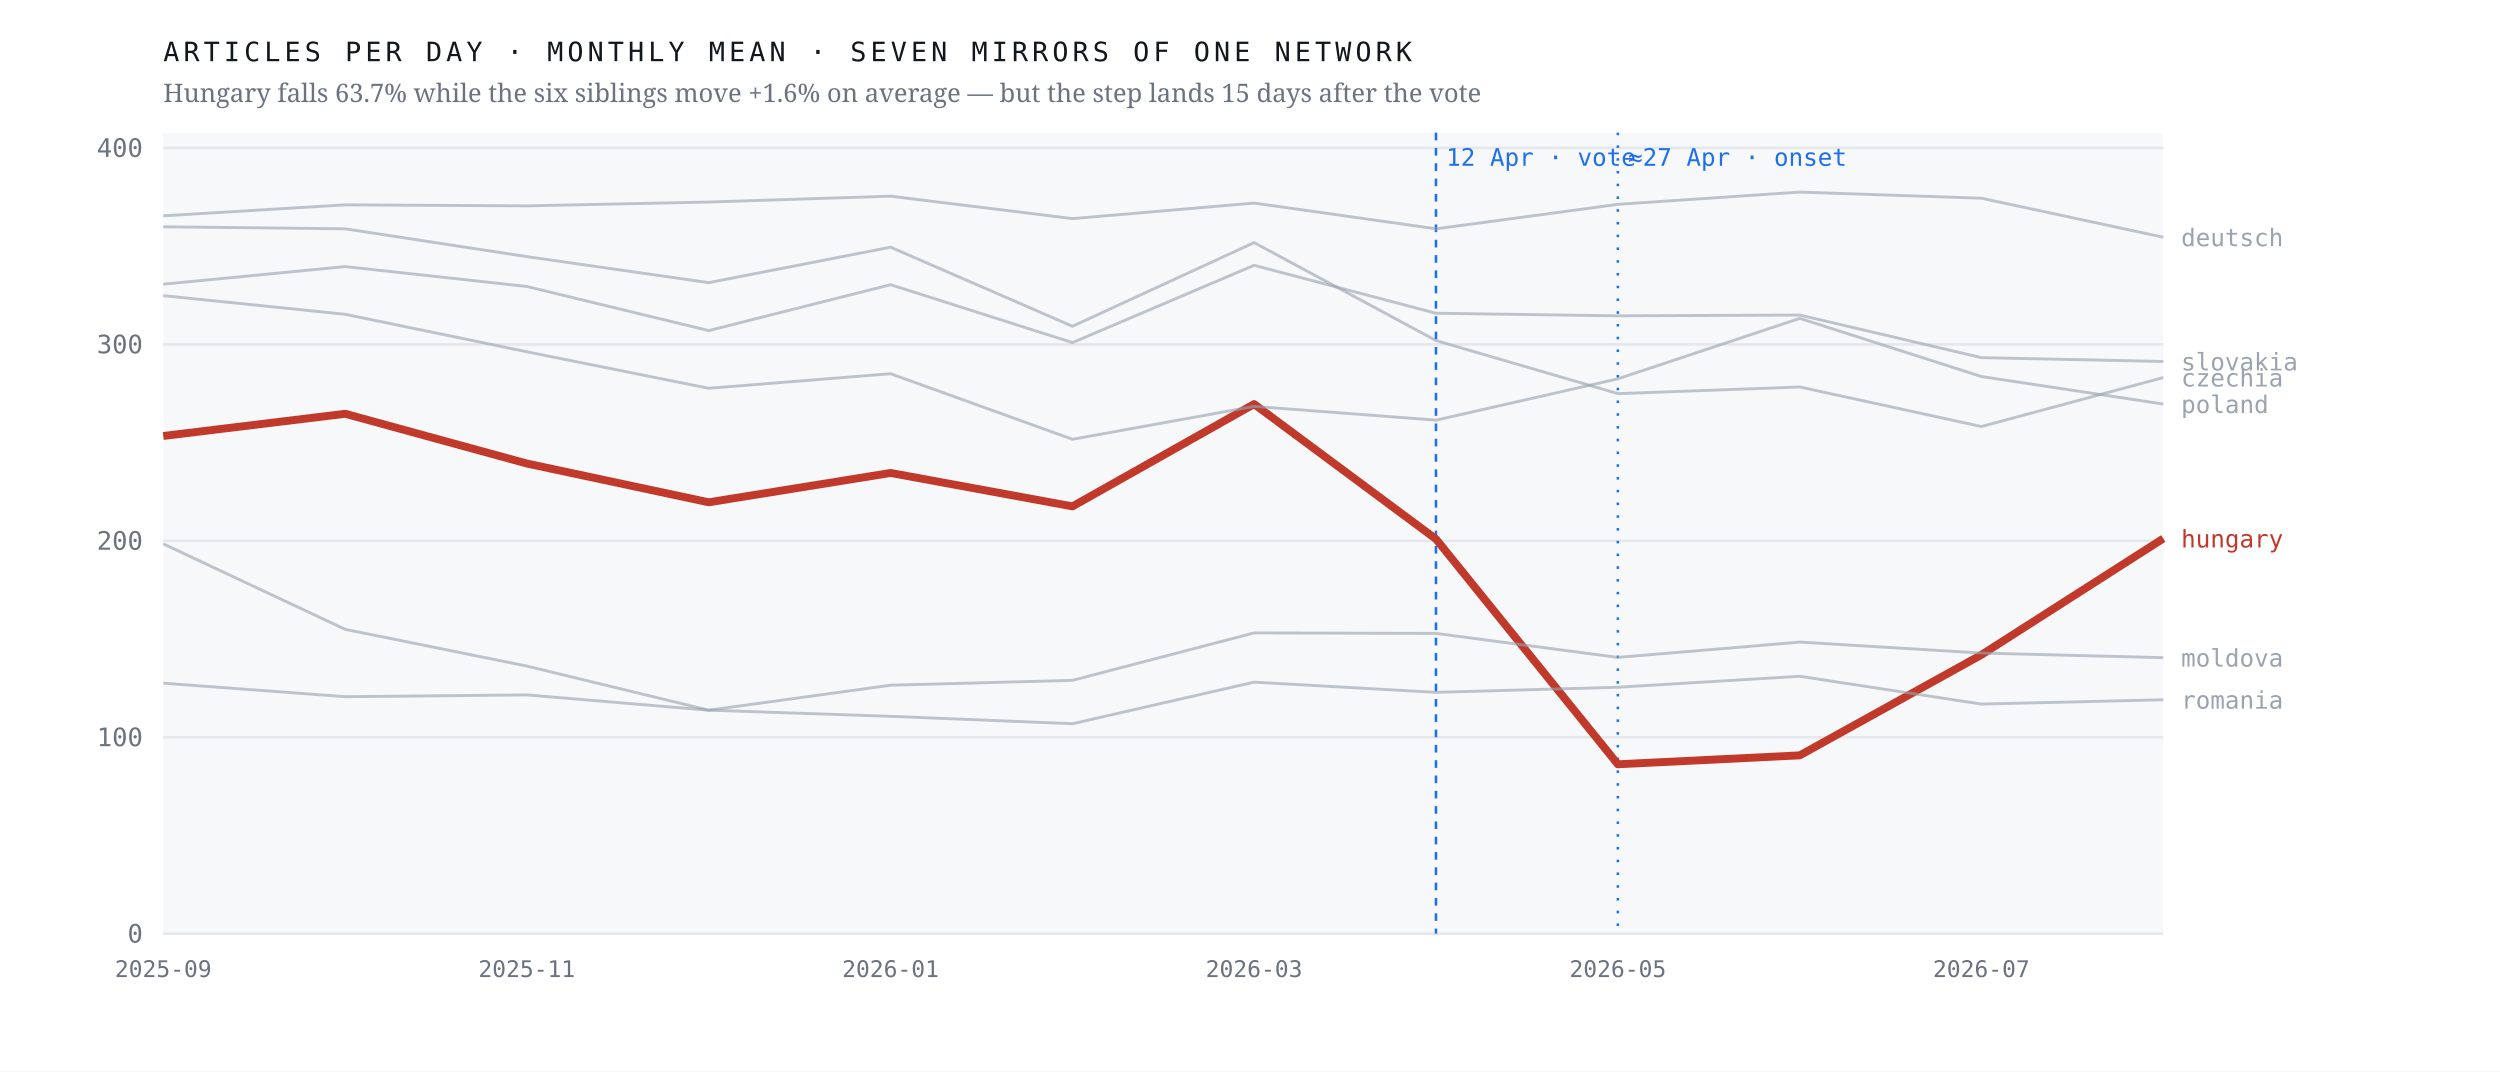
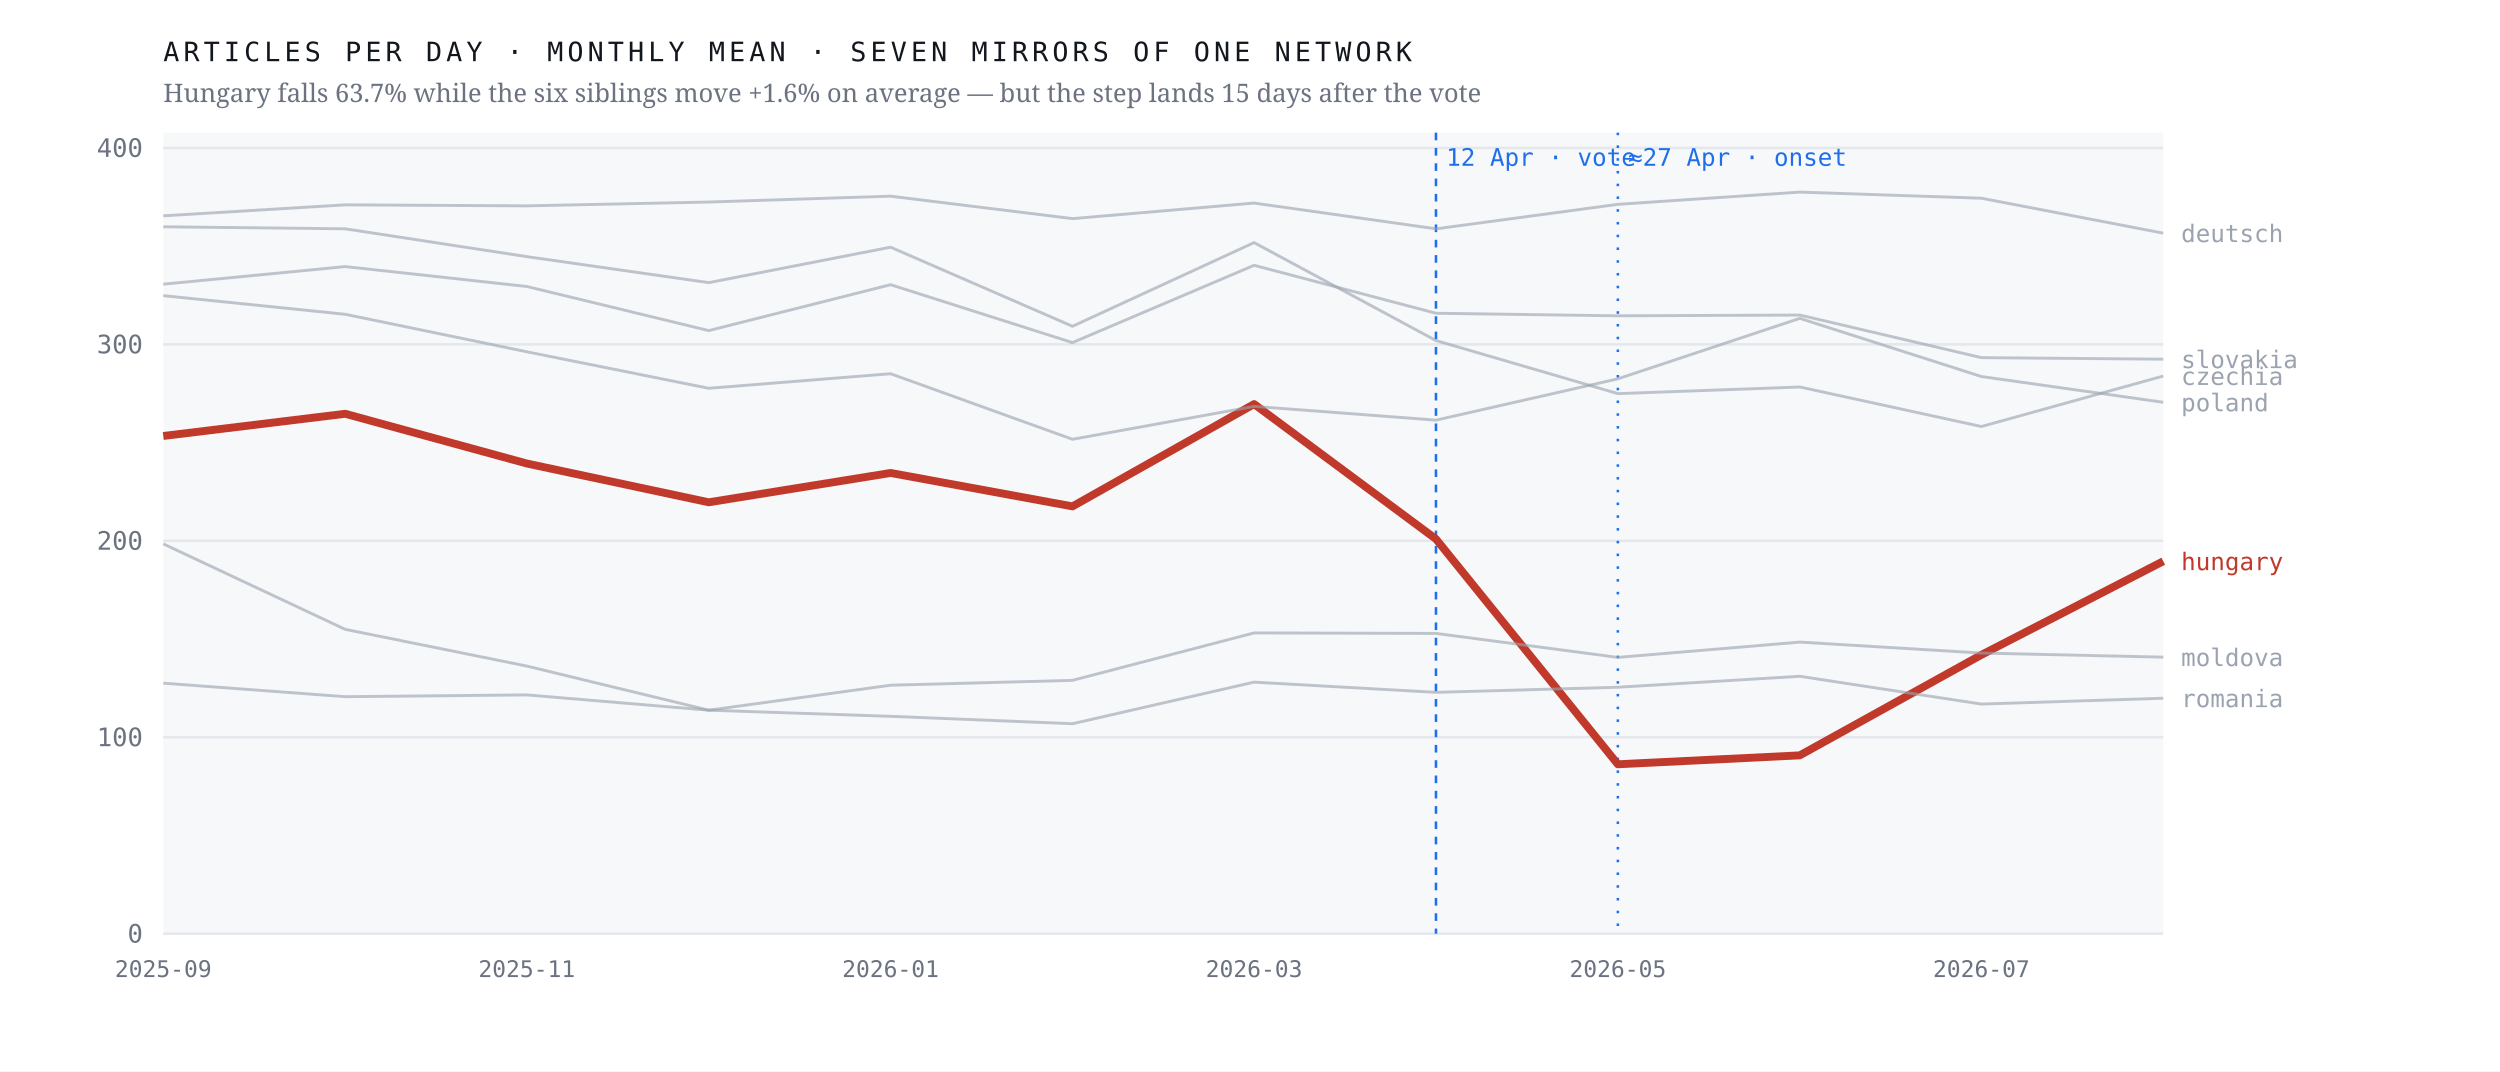
<svg xmlns="http://www.w3.org/2000/svg" viewBox="0 0 980 420" width="980" height="420" role="img" aria-label="Monthly output of seven mirrors of one network; the Hungarian line falls 63.7% after April 2026 while the six others hold roughly flat">
  <rect width="980" height="420" fill="#ffffff" />
  <rect x="64" y="52" width="784" height="314" fill="#f7f8fa" />
  <line x1="64" y1="366.0" x2="848" y2="366.0" stroke="#e4e7eb" stroke-width="1" />
  <text x="56.0" y="369.5" font-family="ui-monospace,'IBM Plex Mono',Menlo,monospace" font-size="10" font-weight="400" letter-spacing="0" fill="#6b7280" text-anchor="end">0</text>
  <line x1="64" y1="289.0" x2="848" y2="289.0" stroke="#e4e7eb" stroke-width="1" />
  <text x="56.0" y="292.5" font-family="ui-monospace,'IBM Plex Mono',Menlo,monospace" font-size="10" font-weight="400" letter-spacing="0" fill="#6b7280" text-anchor="end">100</text>
  <line x1="64" y1="212.0" x2="848" y2="212.0" stroke="#e4e7eb" stroke-width="1" />
  <text x="56.0" y="215.5" font-family="ui-monospace,'IBM Plex Mono',Menlo,monospace" font-size="10" font-weight="400" letter-spacing="0" fill="#6b7280" text-anchor="end">200</text>
  <line x1="64" y1="135.0" x2="848" y2="135.0" stroke="#e4e7eb" stroke-width="1" />
  <text x="56.0" y="138.5" font-family="ui-monospace,'IBM Plex Mono',Menlo,monospace" font-size="10" font-weight="400" letter-spacing="0" fill="#6b7280" text-anchor="end">300</text>
  <line x1="64" y1="58.0" x2="848" y2="58.0" stroke="#e4e7eb" stroke-width="1" />
  <text x="56.0" y="61.5" font-family="ui-monospace,'IBM Plex Mono',Menlo,monospace" font-size="10" font-weight="400" letter-spacing="0" fill="#6b7280" text-anchor="end">400</text>
  <line x1="562.9" y1="52" x2="562.9" y2="366" stroke="#1f6feb" stroke-width="1" stroke-dasharray="3 3" />
  <text x="566.9" y="65.0" font-family="ui-monospace,'IBM Plex Mono',Menlo,monospace" font-size="9.5" font-weight="400" letter-spacing="0" fill="#1f6feb" text-anchor="start">12 Apr · vote</text>
  <line x1="634.2" y1="52" x2="634.2" y2="366" stroke="#1f6feb" stroke-width="1" stroke-dasharray="1 4" />
  <text x="638.2" y="65.0" font-family="ui-monospace,'IBM Plex Mono',Menlo,monospace" font-size="9.5" font-weight="400" letter-spacing="0" fill="#1f6feb" text-anchor="start">≈27 Apr · onset</text>
-   <polyline points="64.0,170.9 135.3,162.2 206.5,181.7 277.8,196.9 349.1,185.4 420.4,198.5 491.6,158.4 562.9,211.3 634.2,299.6 705.5,296.1 776.7,256.7 848.0,211.1" fill="none" stroke="#c0392b" stroke-width="3.1" stroke-opacity="1" stroke-linejoin="round" />
-   <text x="855.0" y="214.6" font-family="ui-monospace,'IBM Plex Mono',Menlo,monospace" font-size="9.5" font-weight="500" letter-spacing="0" fill="#c0392b" text-anchor="start">hungary</text>
-   <polyline points="64.0,88.9 135.3,89.7 206.5,100.6 277.8,110.8 349.1,96.9 420.4,127.9 491.6,95.1 562.9,133.5 634.2,154.3 705.5,151.7 776.7,167.2 848.0,148.0" fill="none" stroke="#9aa3af" stroke-width="1.15" stroke-opacity="0.62" stroke-linejoin="round" />
-   <text x="855.0" y="151.5" font-family="ui-monospace,'IBM Plex Mono',Menlo,monospace" font-size="9.5" font-weight="400" letter-spacing="0" fill="#9aa3af" text-anchor="start">czechia</text>
-   <polyline points="64.0,84.6 135.3,80.3 206.5,80.7 277.8,79.2 349.1,76.9 420.4,85.7 491.6,79.6 562.9,89.7 634.2,80.1 705.5,75.3 776.7,77.7 848.0,93.0" fill="none" stroke="#9aa3af" stroke-width="1.15" stroke-opacity="0.62" stroke-linejoin="round" />
-   <text x="855.0" y="96.5" font-family="ui-monospace,'IBM Plex Mono',Menlo,monospace" font-size="9.5" font-weight="400" letter-spacing="0" fill="#9aa3af" text-anchor="start">deutsch</text>
-   <polyline points="64.0,213.2 135.3,246.7 206.5,261.1 277.8,278.4 349.1,268.6 420.4,266.7 491.6,248.1 562.9,248.3 634.2,257.7 705.5,251.7 776.7,256.0 848.0,257.8" fill="none" stroke="#9aa3af" stroke-width="1.15" stroke-opacity="0.62" stroke-linejoin="round" />
-   <text x="855.0" y="261.3" font-family="ui-monospace,'IBM Plex Mono',Menlo,monospace" font-size="9.5" font-weight="400" letter-spacing="0" fill="#9aa3af" text-anchor="start">moldova</text>
-   <polyline points="64.0,115.9 135.3,123.2 206.5,137.9 277.8,152.2 349.1,146.5 420.4,172.2 491.6,159.3 562.9,164.7 634.2,148.5 705.5,124.8 776.7,147.6 848.0,158.4" fill="none" stroke="#9aa3af" stroke-width="1.15" stroke-opacity="0.62" stroke-linejoin="round" />
-   <text x="855.0" y="161.9" font-family="ui-monospace,'IBM Plex Mono',Menlo,monospace" font-size="9.5" font-weight="400" letter-spacing="0" fill="#9aa3af" text-anchor="start">poland</text>
-   <polyline points="64.0,267.8 135.3,273.1 206.5,272.4 277.8,278.4 349.1,280.8 420.4,283.7 491.6,267.4 562.9,271.4 634.2,269.4 705.5,265.1 776.7,276.0 848.0,274.3" fill="none" stroke="#9aa3af" stroke-width="1.15" stroke-opacity="0.62" stroke-linejoin="round" />
-   <text x="855.0" y="277.8" font-family="ui-monospace,'IBM Plex Mono',Menlo,monospace" font-size="9.5" font-weight="400" letter-spacing="0" fill="#9aa3af" text-anchor="start">romania</text>
-   <polyline points="64.0,111.4 135.3,104.5 206.5,112.3 277.8,129.6 349.1,111.6 420.4,134.3 491.6,104.0 562.9,122.8 634.2,123.8 705.5,123.5 776.7,140.2 848.0,141.7" fill="none" stroke="#9aa3af" stroke-width="1.15" stroke-opacity="0.62" stroke-linejoin="round" />
-   <text x="855.0" y="145.2" font-family="ui-monospace,'IBM Plex Mono',Menlo,monospace" font-size="9.5" font-weight="400" letter-spacing="0" fill="#9aa3af" text-anchor="start">slovakia</text>
+   <polyline points="64.0,170.9 135.3,162.2 206.5,181.7 277.8,196.9 349.1,185.4 420.4,198.5 491.6,158.4 562.9,211.3 634.2,299.6 705.5,296.1 776.7,256.7 848.0,220.0" fill="none" stroke="#c0392b" stroke-width="3.1" stroke-opacity="1" stroke-linejoin="round" />
+   <text x="855.0" y="223.5" font-family="ui-monospace,'IBM Plex Mono',Menlo,monospace" font-size="9.5" font-weight="500" letter-spacing="0" fill="#c0392b" text-anchor="start">hungary</text>
+   <polyline points="64.0,88.9 135.3,89.7 206.5,100.6 277.8,110.8 349.1,96.9 420.4,127.9 491.6,95.1 562.9,133.5 634.2,154.3 705.5,151.7 776.7,167.2 848.0,147.4" fill="none" stroke="#9aa3af" stroke-width="1.15" stroke-opacity="0.62" stroke-linejoin="round" />
+   <text x="855.0" y="150.9" font-family="ui-monospace,'IBM Plex Mono',Menlo,monospace" font-size="9.5" font-weight="400" letter-spacing="0" fill="#9aa3af" text-anchor="start">czechia</text>
+   <polyline points="64.0,84.6 135.3,80.3 206.5,80.7 277.8,79.2 349.1,76.9 420.4,85.7 491.6,79.6 562.9,89.7 634.2,80.1 705.5,75.3 776.7,77.7 848.0,91.4" fill="none" stroke="#9aa3af" stroke-width="1.15" stroke-opacity="0.62" stroke-linejoin="round" />
+   <text x="855.0" y="94.9" font-family="ui-monospace,'IBM Plex Mono',Menlo,monospace" font-size="9.5" font-weight="400" letter-spacing="0" fill="#9aa3af" text-anchor="start">deutsch</text>
+   <polyline points="64.0,213.2 135.3,246.7 206.5,261.1 277.8,278.4 349.1,268.6 420.4,266.7 491.6,248.1 562.9,248.3 634.2,257.7 705.5,251.7 776.7,256.0 848.0,257.6" fill="none" stroke="#9aa3af" stroke-width="1.15" stroke-opacity="0.62" stroke-linejoin="round" />
+   <text x="855.0" y="261.1" font-family="ui-monospace,'IBM Plex Mono',Menlo,monospace" font-size="9.5" font-weight="400" letter-spacing="0" fill="#9aa3af" text-anchor="start">moldova</text>
+   <polyline points="64.0,115.9 135.3,123.2 206.5,137.9 277.8,152.2 349.1,146.5 420.4,172.2 491.6,159.3 562.9,164.7 634.2,148.5 705.5,124.8 776.7,147.6 848.0,157.7" fill="none" stroke="#9aa3af" stroke-width="1.15" stroke-opacity="0.62" stroke-linejoin="round" />
+   <text x="855.0" y="161.2" font-family="ui-monospace,'IBM Plex Mono',Menlo,monospace" font-size="9.5" font-weight="400" letter-spacing="0" fill="#9aa3af" text-anchor="start">poland</text>
+   <polyline points="64.0,267.8 135.3,273.1 206.5,272.4 277.8,278.4 349.1,280.8 420.4,283.7 491.6,267.4 562.9,271.4 634.2,269.4 705.5,265.1 776.7,276.0 848.0,273.7" fill="none" stroke="#9aa3af" stroke-width="1.15" stroke-opacity="0.62" stroke-linejoin="round" />
+   <text x="855.0" y="277.2" font-family="ui-monospace,'IBM Plex Mono',Menlo,monospace" font-size="9.5" font-weight="400" letter-spacing="0" fill="#9aa3af" text-anchor="start">romania</text>
+   <polyline points="64.0,111.4 135.3,104.5 206.5,112.3 277.8,129.6 349.1,111.6 420.4,134.3 491.6,104.0 562.9,122.8 634.2,123.8 705.5,123.5 776.7,140.2 848.0,140.8" fill="none" stroke="#9aa3af" stroke-width="1.15" stroke-opacity="0.62" stroke-linejoin="round" />
+   <text x="855.0" y="144.3" font-family="ui-monospace,'IBM Plex Mono',Menlo,monospace" font-size="9.5" font-weight="400" letter-spacing="0" fill="#9aa3af" text-anchor="start">slovakia</text>
  <text x="64.0" y="383.0" font-family="ui-monospace,'IBM Plex Mono',Menlo,monospace" font-size="9" font-weight="400" letter-spacing="0" fill="#6b7280" text-anchor="middle">2025-09</text>
  <text x="206.5" y="383.0" font-family="ui-monospace,'IBM Plex Mono',Menlo,monospace" font-size="9" font-weight="400" letter-spacing="0" fill="#6b7280" text-anchor="middle">2025-11</text>
  <text x="349.1" y="383.0" font-family="ui-monospace,'IBM Plex Mono',Menlo,monospace" font-size="9" font-weight="400" letter-spacing="0" fill="#6b7280" text-anchor="middle">2026-01</text>
  <text x="491.6" y="383.0" font-family="ui-monospace,'IBM Plex Mono',Menlo,monospace" font-size="9" font-weight="400" letter-spacing="0" fill="#6b7280" text-anchor="middle">2026-03</text>
  <text x="634.2" y="383.0" font-family="ui-monospace,'IBM Plex Mono',Menlo,monospace" font-size="9" font-weight="400" letter-spacing="0" fill="#6b7280" text-anchor="middle">2026-05</text>
  <text x="776.7" y="383.0" font-family="ui-monospace,'IBM Plex Mono',Menlo,monospace" font-size="9" font-weight="400" letter-spacing="0" fill="#6b7280" text-anchor="middle">2026-07</text>
  <text x="64.0" y="24.0" font-family="ui-monospace,'IBM Plex Mono',Menlo,monospace" font-size="10.5" font-weight="400" letter-spacing="1.6" fill="#12161d" text-anchor="start">ARTICLES PER DAY · MONTHLY MEAN · SEVEN MIRRORS OF ONE NETWORK</text>
  <text x="64.0" y="40.0" font-family="'Newsreader',Georgia,serif" font-size="10" font-weight="400" letter-spacing="0" fill="#6b7280" text-anchor="start">Hungary falls 63.7% while the six siblings move +1.6% on average — but the step lands 15 days after the vote</text>
</svg>
